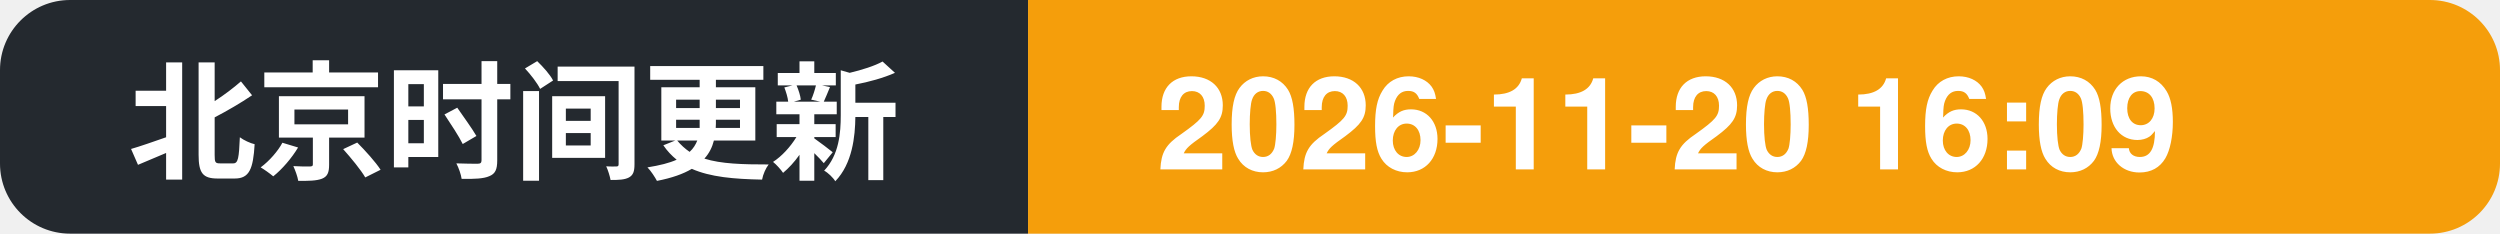
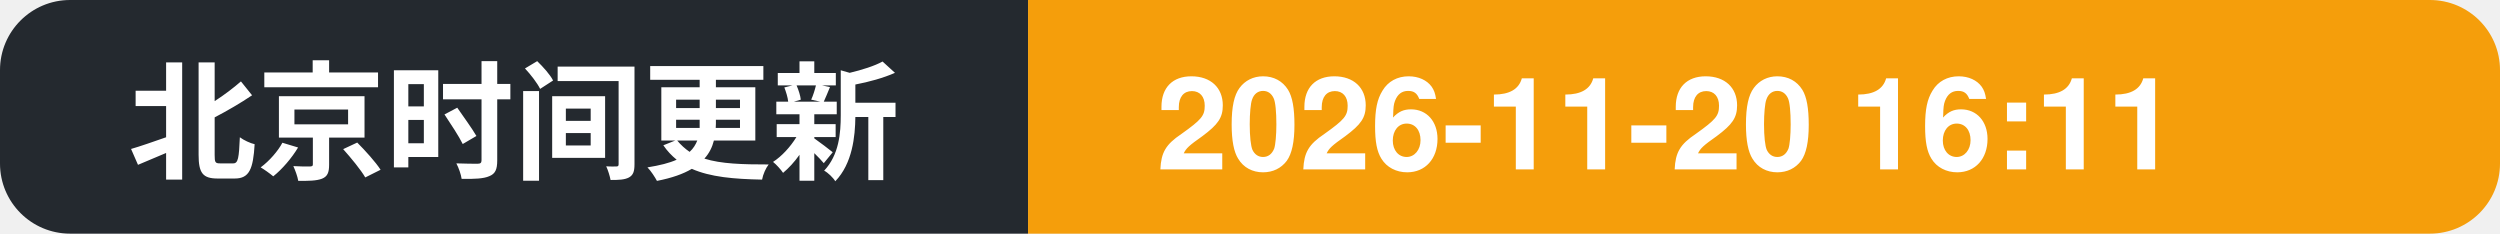
- <svg xmlns="http://www.w3.org/2000/svg" width="214" height="20" role="img" aria-label="北京时间更新: 2026-11-20 16:09">
+ <svg xmlns="http://www.w3.org/2000/svg" width="214" height="20" role="img" aria-label="北京时间更新: 2026-11-20 16:11">
  <clipPath id="c">
    <rect width="214" height="20" rx="6" />
  </clipPath>
  <g clip-path="url(#c)">
    <rect width="88" height="20" fill="#24292f" />
    <rect x="88" width="126" height="20" fill="#f59e0b" />
    <text x="11" y="14.5" font-family="Segoe UI, PingFang SC, Hiragino Sans GB, Microsoft YaHei, Helvetica, Arial, sans-serif" font-size="11" font-weight="600" fill="#ffffff">北京时间更新</text>
-     <text x="99" y="14.5" font-family="Segoe UI, PingFang SC, Hiragino Sans GB, Microsoft YaHei, Helvetica, Arial, sans-serif" font-size="11" font-weight="700" fill="#ffffff">2026-11-20 16:09</text>
+     <text x="99" y="14.5" font-family="Segoe UI, PingFang SC, Hiragino Sans GB, Microsoft YaHei, Helvetica, Arial, sans-serif" font-size="11" font-weight="700" fill="#ffffff">2026-11-20 16:11</text>
  </g>
</svg>
